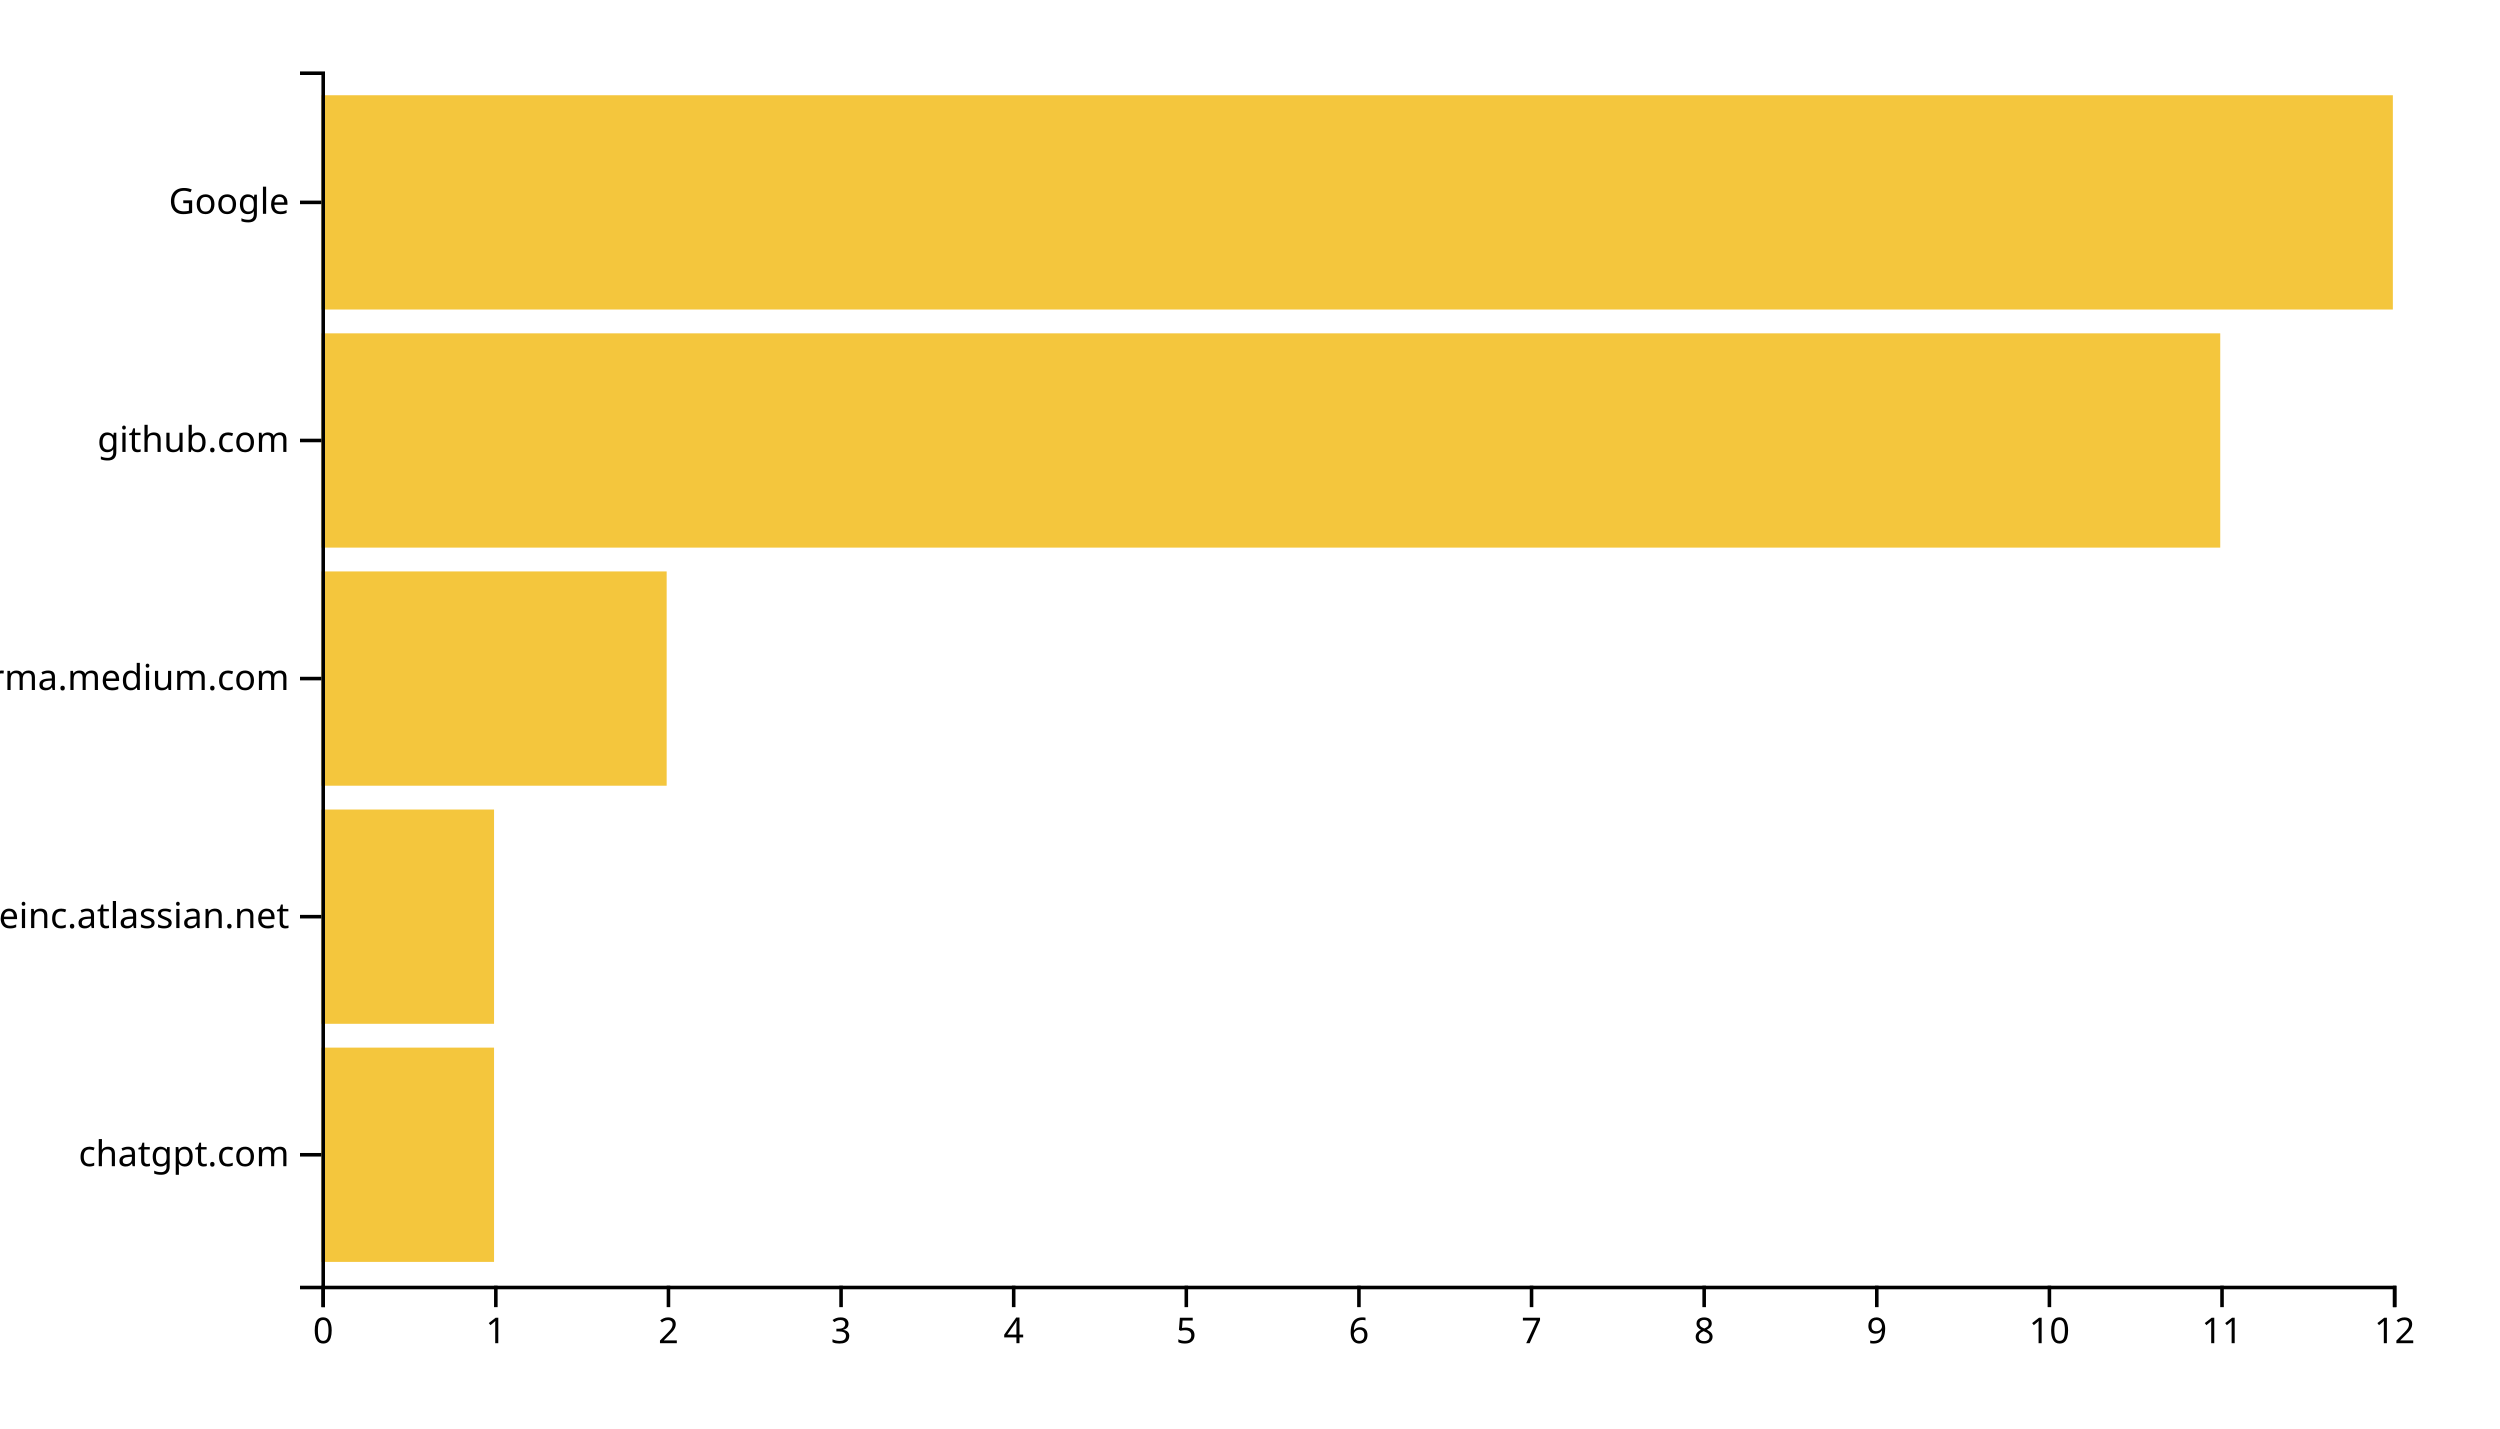
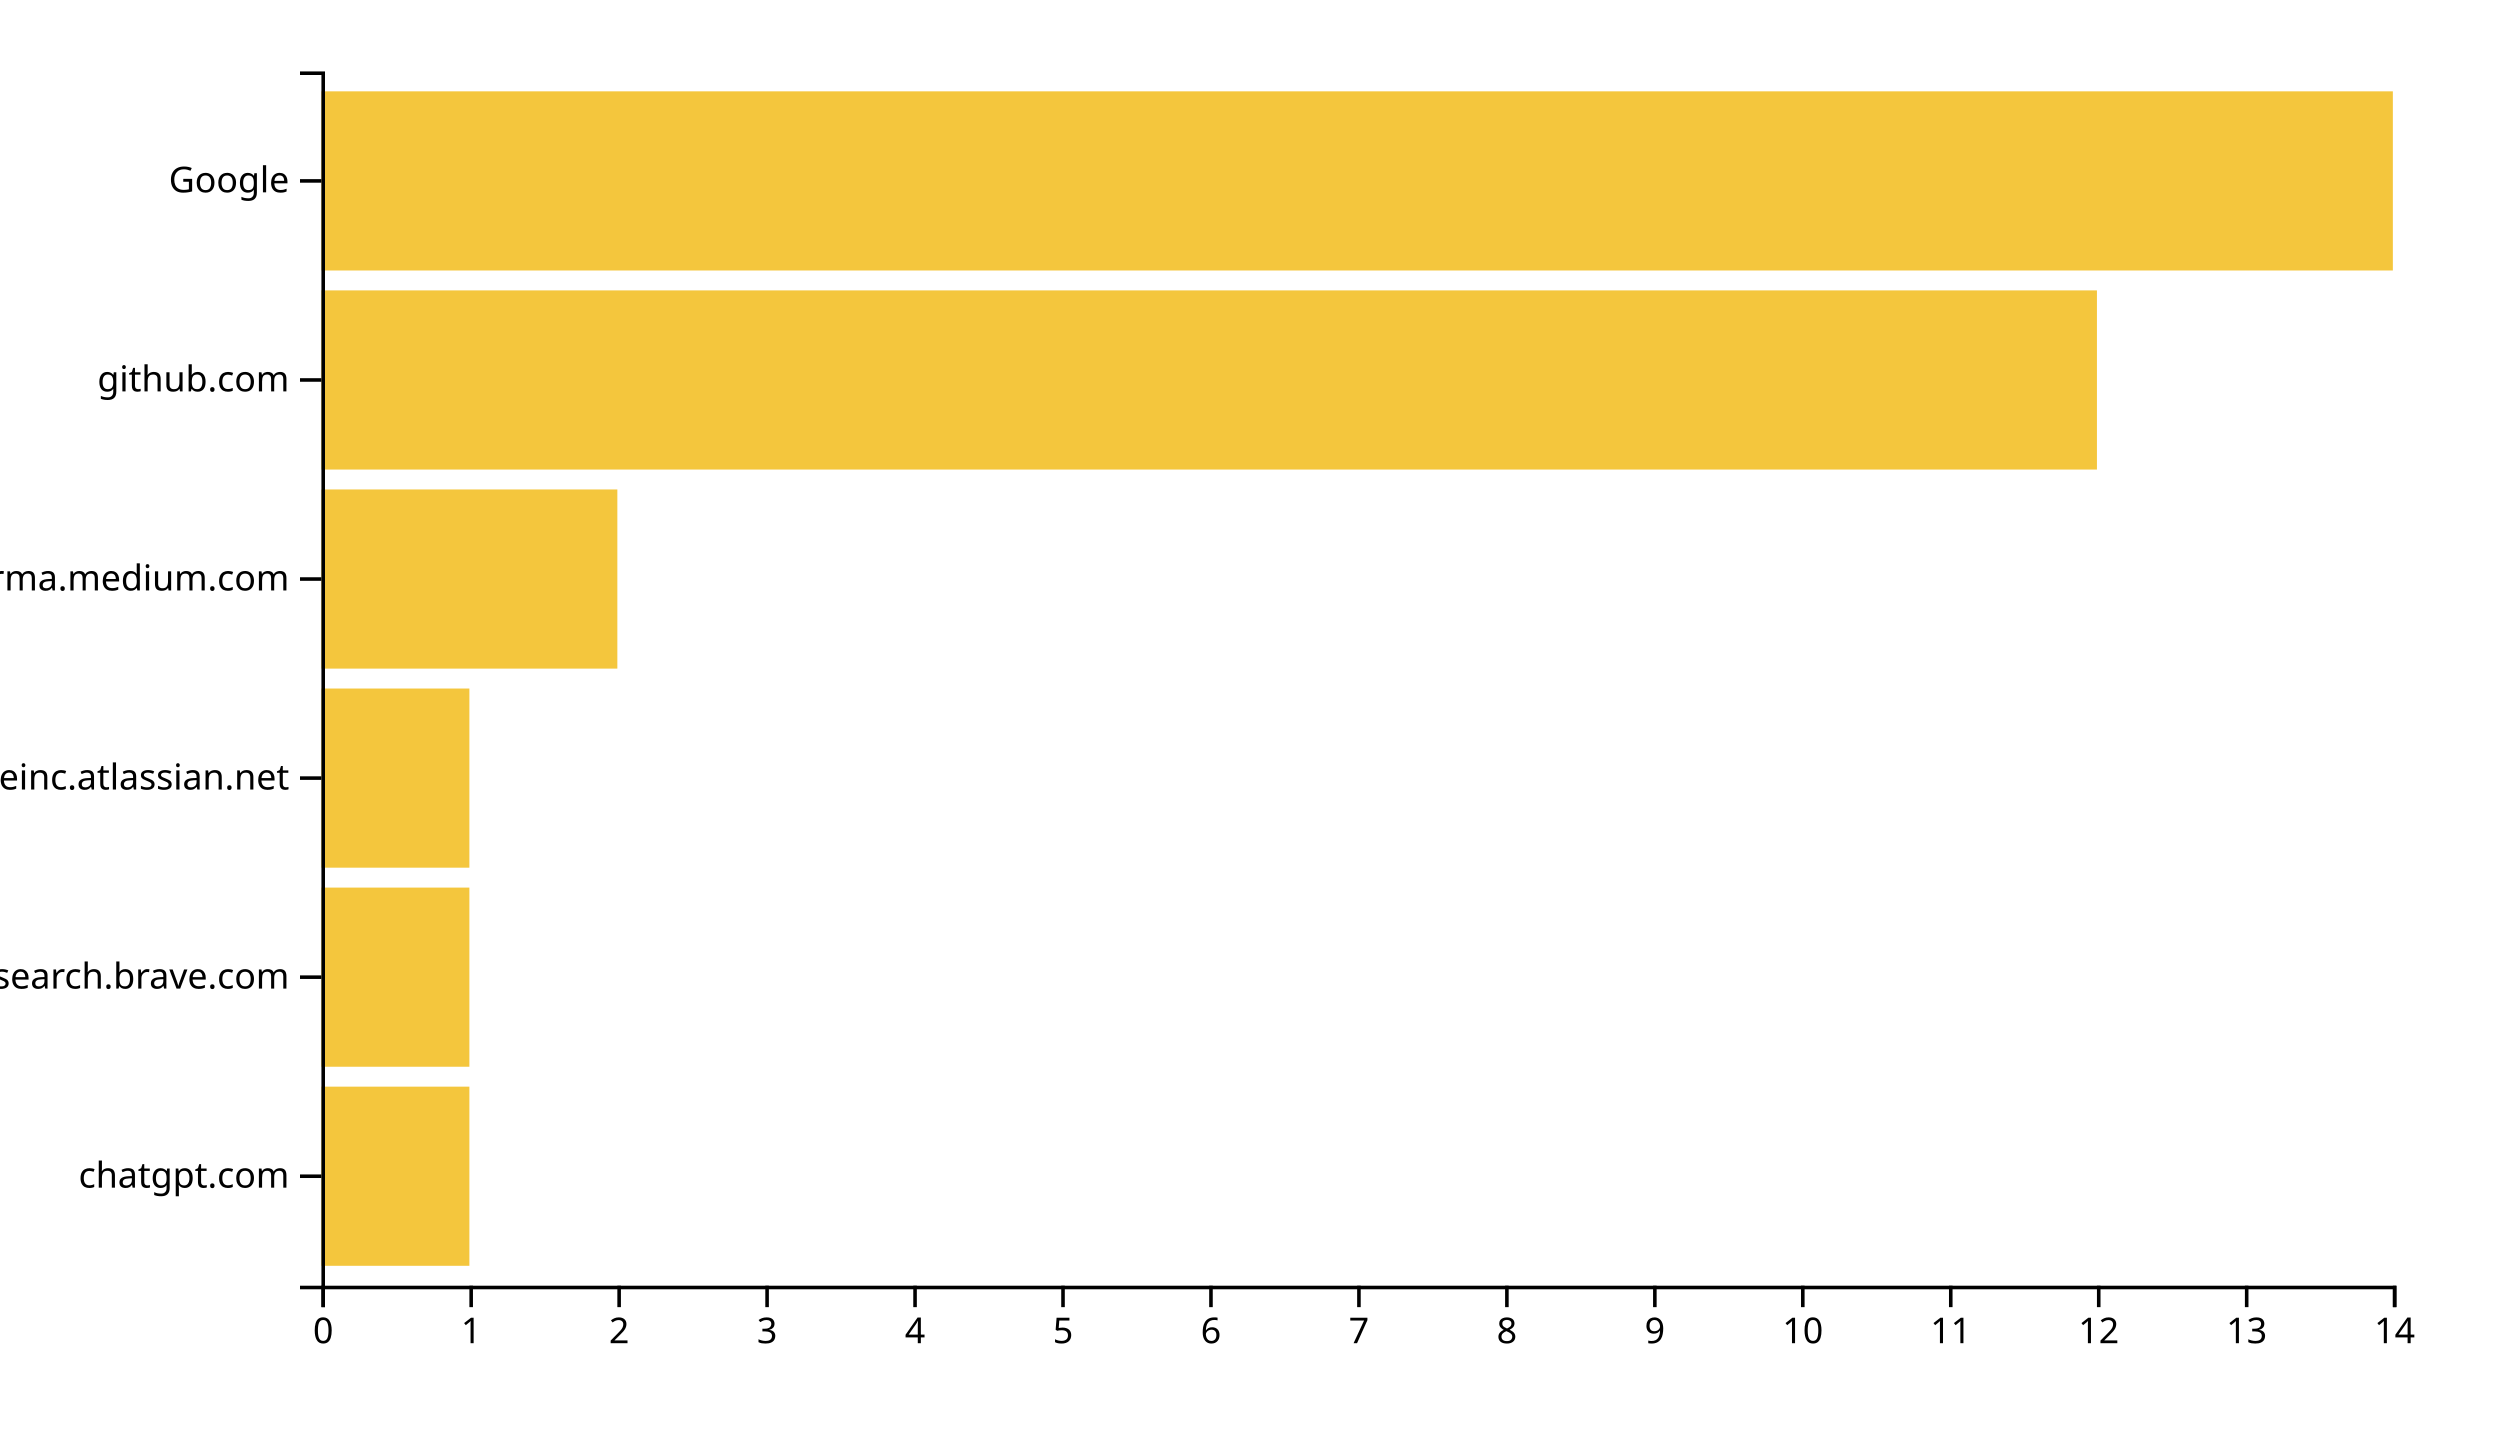
<svg xmlns="http://www.w3.org/2000/svg" width="700" height="400">
  <g transform="translate(90,20)">
-     <rect class="bar" width="48.333" y="273.333" height="60" style="fill: #f4c63d; text-anchor: end;" />
-     <rect class="bar" width="48.333" y="206.667" height="60" style="fill: #f4c63d; text-anchor: end;" />
-     <rect class="bar" width="96.667" y="140" height="60" style="fill: #f4c63d; text-anchor: end;" />
-     <rect class="bar" width="531.667" y="73.333" height="60" style="fill: #f4c63d; text-anchor: end;" />
-     <rect class="bar" width="580" y="6.667" height="60" style="fill: #f4c63d; text-anchor: end;" />
+     <rect class="bar" width="41.429" y="284.262" height="50.164" style="fill: #f4c63d; text-anchor: end;" />
+     <rect class="bar" width="41.429" y="228.525" height="50.164" style="fill: #f4c63d; text-anchor: end;" />
+     <rect class="bar" width="41.429" y="172.787" height="50.164" style="fill: #f4c63d; text-anchor: end;" />
+     <rect class="bar" width="82.857" y="117.049" height="50.164" style="fill: #f4c63d; text-anchor: end;" />
+     <rect class="bar" width="497.143" y="61.311" height="50.164" style="fill: #f4c63d; text-anchor: end;" />
+     <rect class="bar" width="580" y="5.574" height="50.164" style="fill: #f4c63d; text-anchor: end;" />
    <g transform="translate(0,340)" fill="none" font-size="10" font-family="sans-serif" text-anchor="middle">
      <path class="domain" stroke="currentColor" d="M0.5,6V0.5H580.5V6" />
      <g class="tick" opacity="1" transform="translate(0.5,0)">
        <line stroke="currentColor" y2="6" />
        <text fill="currentColor" y="9" dy="0.71em">0</text>
      </g>
-       <g class="tick" opacity="1" transform="translate(48.83333,0)">
+       <g class="tick" opacity="1" transform="translate(41.92857,0)">
        <line stroke="currentColor" y2="6" />
        <text fill="currentColor" y="9" dy="0.71em">1</text>
      </g>
-       <g class="tick" opacity="1" transform="translate(97.16667,0)">
+       <g class="tick" opacity="1" transform="translate(83.35714,0)">
        <line stroke="currentColor" y2="6" />
        <text fill="currentColor" y="9" dy="0.71em">2</text>
      </g>
-       <g class="tick" opacity="1" transform="translate(145.5,0)">
+       <g class="tick" opacity="1" transform="translate(124.7857,0)">
        <line stroke="currentColor" y2="6" />
        <text fill="currentColor" y="9" dy="0.71em">3</text>
      </g>
-       <g class="tick" opacity="1" transform="translate(193.8333,0)">
+       <g class="tick" opacity="1" transform="translate(166.2143,0)">
        <line stroke="currentColor" y2="6" />
        <text fill="currentColor" y="9" dy="0.71em">4</text>
      </g>
-       <g class="tick" opacity="1" transform="translate(242.1667,0)">
+       <g class="tick" opacity="1" transform="translate(207.6429,0)">
        <line stroke="currentColor" y2="6" />
        <text fill="currentColor" y="9" dy="0.71em">5</text>
      </g>
-       <g class="tick" opacity="1" transform="translate(290.5,0)">
+       <g class="tick" opacity="1" transform="translate(249.0714,0)">
        <line stroke="currentColor" y2="6" />
        <text fill="currentColor" y="9" dy="0.71em">6</text>
      </g>
-       <g class="tick" opacity="1" transform="translate(338.8333,0)">
+       <g class="tick" opacity="1" transform="translate(290.5,0)">
        <line stroke="currentColor" y2="6" />
        <text fill="currentColor" y="9" dy="0.71em">7</text>
      </g>
-       <g class="tick" opacity="1" transform="translate(387.1667,0)">
+       <g class="tick" opacity="1" transform="translate(331.9286,0)">
        <line stroke="currentColor" y2="6" />
        <text fill="currentColor" y="9" dy="0.71em">8</text>
      </g>
-       <g class="tick" opacity="1" transform="translate(435.5,0)">
+       <g class="tick" opacity="1" transform="translate(373.3571,0)">
        <line stroke="currentColor" y2="6" />
        <text fill="currentColor" y="9" dy="0.71em">9</text>
      </g>
-       <g class="tick" opacity="1" transform="translate(483.8333,0)">
+       <g class="tick" opacity="1" transform="translate(414.7857,0)">
        <line stroke="currentColor" y2="6" />
        <text fill="currentColor" y="9" dy="0.71em">10</text>
      </g>
-       <g class="tick" opacity="1" transform="translate(532.1667,0)">
+       <g class="tick" opacity="1" transform="translate(456.2143,0)">
        <line stroke="currentColor" y2="6" />
        <text fill="currentColor" y="9" dy="0.71em">11</text>
      </g>
+       <g class="tick" opacity="1" transform="translate(497.6429,0)">
+         <line stroke="currentColor" y2="6" />
+         <text fill="currentColor" y="9" dy="0.71em">12</text>
+       </g>
+       <g class="tick" opacity="1" transform="translate(539.0714,0)">
+         <line stroke="currentColor" y2="6" />
+         <text fill="currentColor" y="9" dy="0.71em">13</text>
+       </g>
      <g class="tick" opacity="1" transform="translate(580.5,0)">
        <line stroke="currentColor" y2="6" />
-         <text fill="currentColor" y="9" dy="0.71em">12</text>
+         <text fill="currentColor" y="9" dy="0.71em">14</text>
      </g>
    </g>
    <g fill="none" font-size="10" font-family="sans-serif" text-anchor="end">
      <path class="domain" stroke="currentColor" d="M-6,340.5H0.5V0.5H-6" />
-       <g class="tick" opacity="1" transform="translate(0,303.3333)">
+       <g class="tick" opacity="1" transform="translate(0,309.3443)">
        <line stroke="currentColor" x2="-6" />
        <text fill="currentColor" x="-9" dy="0.32em">chatgpt.com</text>
      </g>
-       <g class="tick" opacity="1" transform="translate(0,236.6667)">
+       <g class="tick" opacity="1" transform="translate(0,253.6066)">
+         <line stroke="currentColor" x2="-6" />
+         <text fill="currentColor" x="-9" dy="0.32em">search.brave.com</text>
+       </g>
+       <g class="tick" opacity="1" transform="translate(0,197.8689)">
        <line stroke="currentColor" x2="-6" />
        <text fill="currentColor" x="-9" dy="0.32em">huddleinc.atlassian.net</text>
      </g>
-       <g class="tick" opacity="1" transform="translate(0,170)">
+       <g class="tick" opacity="1" transform="translate(0,142.1311)">
        <line stroke="currentColor" x2="-6" />
        <text fill="currentColor" x="-9" dy="0.32em">xgirma.medium.com</text>
      </g>
-       <g class="tick" opacity="1" transform="translate(0,103.3333)">
+       <g class="tick" opacity="1" transform="translate(0,86.39344)">
        <line stroke="currentColor" x2="-6" />
        <text fill="currentColor" x="-9" dy="0.32em">github.com</text>
      </g>
-       <g class="tick" opacity="1" transform="translate(0,36.66667)">
+       <g class="tick" opacity="1" transform="translate(0,30.65574)">
        <line stroke="currentColor" x2="-6" />
        <text fill="currentColor" x="-9" dy="0.32em">Google</text>
      </g>
    </g>
  </g>
</svg>
